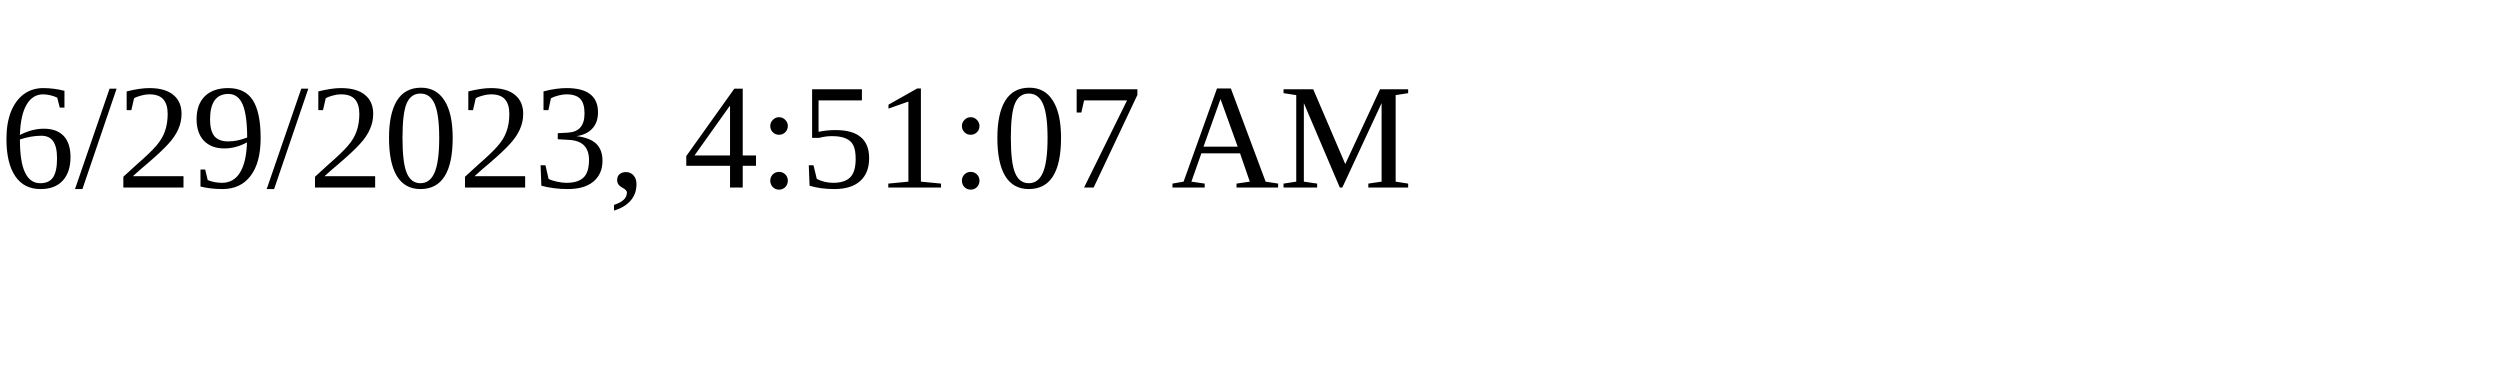
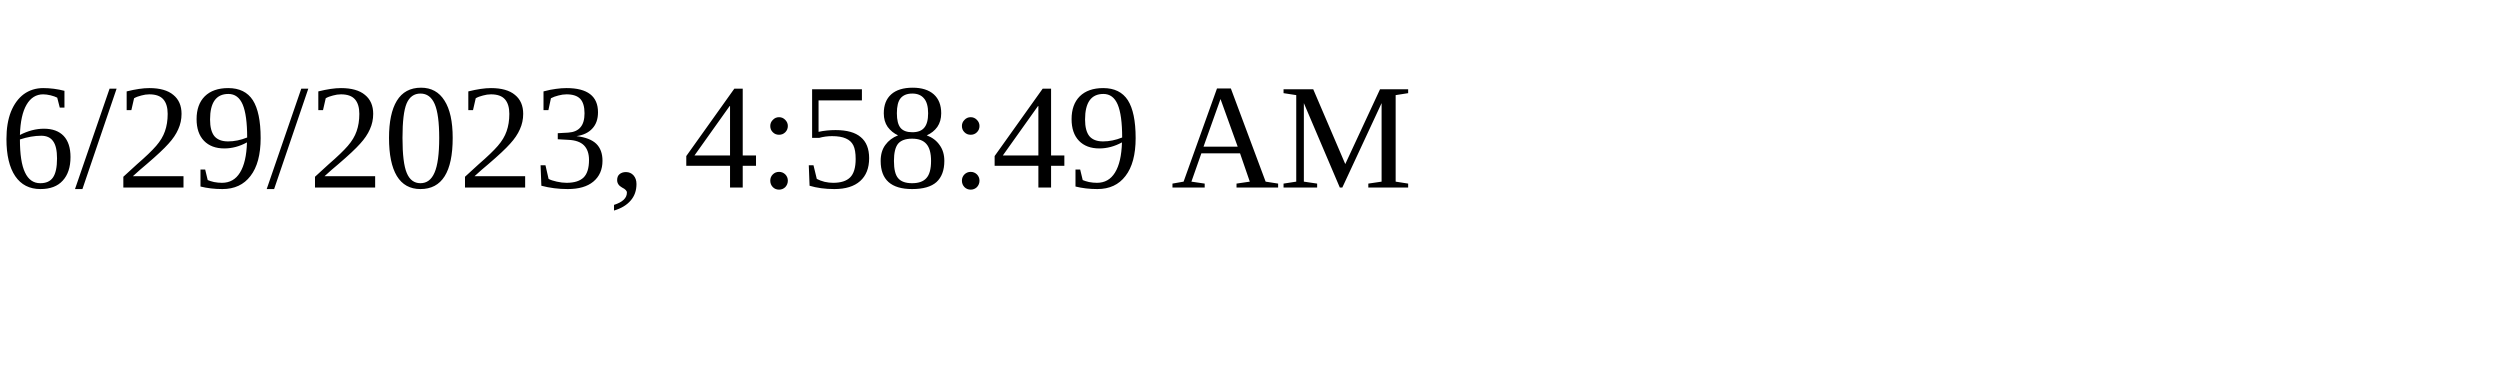
<svg xmlns="http://www.w3.org/2000/svg" height="30" width="200">
-   <text x="0" y="15">6/29/2023, 4:51:07 AM</text>
+   <text x="0" y="15">6/29/2023, 4:58:49 AM</text>
</svg>
